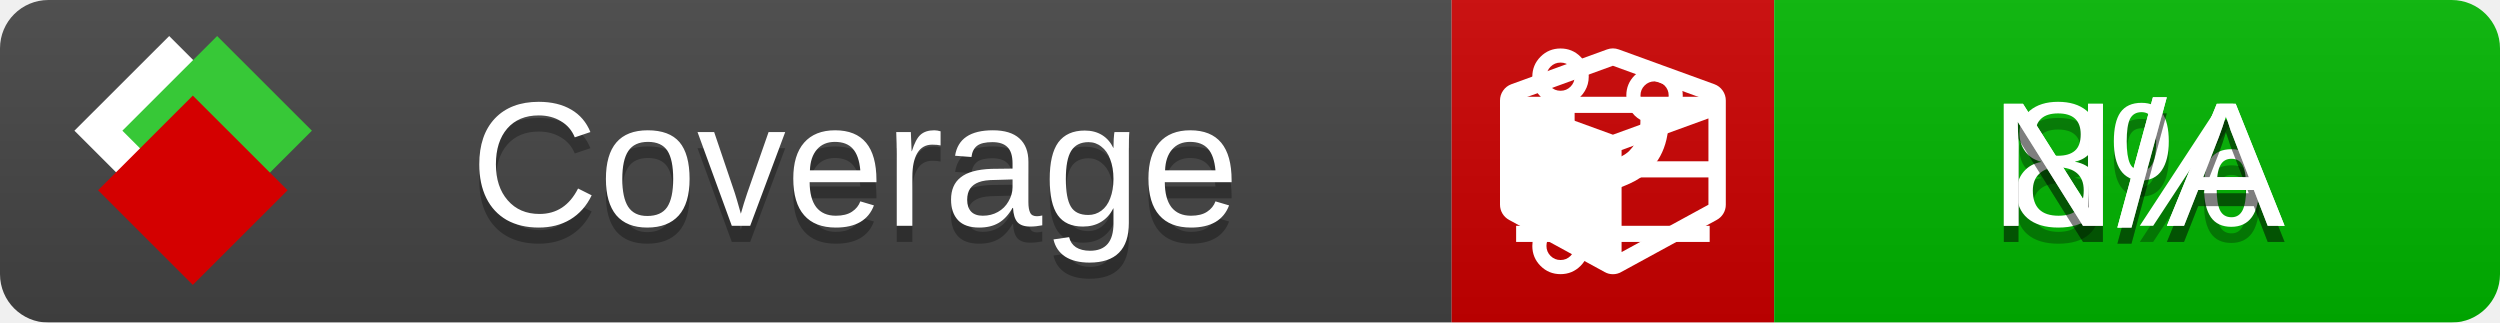
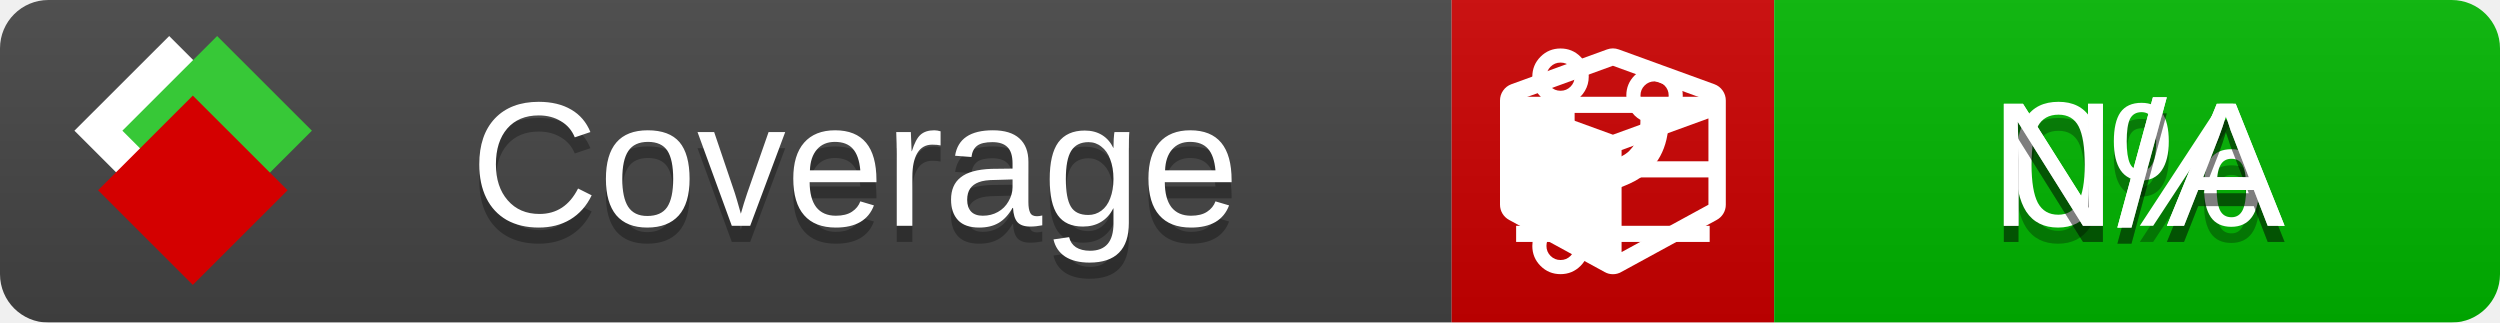
<svg xmlns="http://www.w3.org/2000/svg" xmlns:xlink="http://www.w3.org/1999/xlink" width="155" height="20">
  <style type="text/css">
          
            @keyframes fade1 {
                0% { visibility: visible; opacity: 1; }
               27% { visibility: visible; opacity: 1; }
               33% { visibility: hidden; opacity: 0; }
               60% { visibility: hidden; opacity: 0; }
               66% { visibility: hidden; opacity: 0; }
               93% { visibility: hidden; opacity: 0; }
              100% { visibility: visible; opacity: 1; }
            }
            @keyframes fade2 {
                0% { visibility: hidden; opacity: 0; }
               27% { visibility: hidden; opacity: 0; }
               33% { visibility: visible; opacity: 1; }
               60% { visibility: visible; opacity: 1; }
               66% { visibility: hidden; opacity: 0; }
               93% { visibility: hidden; opacity: 0; }
              100% { visibility: hidden; opacity: 0; }
            }
            @keyframes fade3 {
                0% { visibility: hidden; opacity: 0; }
               27% { visibility: hidden; opacity: 0; }
               33% { visibility: hidden; opacity: 0; }
               60% { visibility: hidden; opacity: 0; }
               66% { visibility: visible; opacity: 1; }
               93% { visibility: visible; opacity: 1; }
              100% { visibility: hidden; opacity: 0; }
            }
            .linecoverage {
                animation-duration: 15s;
                animation-name: fade1;
                animation-iteration-count: infinite;
            }
            .branchcoverage {
                animation-duration: 15s;
                animation-name: fade2;
                animation-iteration-count: infinite;
            }
            .methodcoverage {
                animation-duration: 15s;
                animation-name: fade3;
                animation-iteration-count: infinite;
            }
          
    </style>
  <defs>
    <linearGradient id="gradient" x2="0" y2="100%">
      <stop offset="0" stop-color="#bbb" stop-opacity=".1" />
      <stop offset="1" stop-opacity=".1" />
    </linearGradient>
    <linearGradient id="c">
      <stop offset="0" stop-color="#d40000" />
      <stop offset="1" stop-color="#ff2a2a" />
    </linearGradient>
    <linearGradient id="a">
      <stop offset="0" stop-color="#e0e0de" />
      <stop offset="1" stop-color="#fff" />
    </linearGradient>
    <linearGradient id="b">
      <stop offset="0" stop-color="#37c837" />
      <stop offset="1" stop-color="#217821" />
    </linearGradient>
    <linearGradient xlink:href="#a" id="e" x1="106.44" x2="69.96" y1="-11.96" y2="-46.84" gradientTransform="matrix(-.8426 -.00045 -.00045 -.8426 -94.27 -75.82)" gradientUnits="userSpaceOnUse" />
    <linearGradient xlink:href="#b" id="f" x1="56.19" x2="77.97" y1="-23.45" y2="10.62" gradientTransform="matrix(.8426 .00045 .00045 .8426 94.27 75.82)" gradientUnits="userSpaceOnUse" />
    <linearGradient xlink:href="#c" id="g" x1="79.98" x2="132.9" y1="10.79" y2="10.79" gradientTransform="matrix(.8426 .00045 .00045 .8426 94.27 75.82)" gradientUnits="userSpaceOnUse" />
    <mask id="mask">
      <rect width="155" height="20" rx="3" fill="#fff" />
    </mask>
    <g id="icon" transform="matrix(.04486 0 0 .04481 -.48 -.63)">
      <rect width="52.92" height="52.92" x="-109.72" y="-27.13" fill="url(#e)" transform="rotate(-135)" />
      <rect width="52.92" height="52.92" x="70.19" y="-39.18" fill="url(#f)" transform="rotate(45)" />
      <rect width="52.92" height="52.92" x="80.05" y="-15.74" fill="url(#g)" transform="rotate(45)" />
    </g>
  </defs>
  <g mask="url(#mask)">
    <rect x="0" y="0" width="90" height="20" fill="#444" />
    <rect x="90" y="0" width="20" height="20" fill="#c00" />
    <rect x="110" y="0" width="45" height="20" fill="#00B600" />
    <rect x="0" y="0" width="155" height="20" fill="url(#gradient)" />
  </g>
  <g>
    <path class="linecoverage" stroke="#fff" d="M94 6.5 h12 M94 10.5 h12 M94 14.5 h12" />
    <path class="branchcoverage" fill="#fff" d="m 97.628,15.247 q 0,-0.364 -0.255,-0.619 -0.255,-0.255 -0.619,-0.255 -0.364,0 -0.619,0.255 -0.255,0.255 -0.255,0.619 0,0.364 0.255,0.619 0.255,0.255 0.619,0.255 0.364,0 0.619,-0.255 0.255,-0.255 0.255,-0.619 z m 0,-10.493 q 0,-0.364 -0.255,-0.619 -0.255,-0.255 -0.619,-0.255 -0.364,0 -0.619,0.255 -0.255,0.255 -0.255,0.619 0,0.364 0.255,0.619 0.255,0.255 0.619,0.255 0.364,0 0.619,-0.255 0.255,-0.255 0.255,-0.619 z m 5.83,1.166 q 0,-0.364 -0.255,-0.619 -0.255,-0.255 -0.619,-0.255 -0.364,0 -0.619,0.255 -0.255,0.255 -0.255,0.619 0,0.364 0.255,0.619 0.255,0.255 0.619,0.255 0.364,0 0.619,-0.255 0.255,-0.255 0.255,-0.619 z m 0.874,0 q 0,0.474 -0.237,0.879 -0.237,0.405 -0.638,0.633 -0.018,2.614 -2.059,3.771 -0.619,0.346 -1.849,0.738 -1.166,0.364 -1.544,0.647 -0.378,0.282 -0.378,0.911 l 0,0.237 q 0.401,0.228 0.638,0.633 0.237,0.405 0.237,0.879 0,0.729 -0.51,1.239 -0.51,0.51 -1.239,0.51 -0.729,0 -1.239,-0.51 -0.51,-0.51 -0.51,-1.239 0,-0.474 0.237,-0.879 0.237,-0.405 0.638,-0.633 l 0,-7.469 q -0.401,-0.228 -0.638,-0.633 -0.237,-0.405 -0.237,-0.879 0,-0.729 0.51,-1.239 0.51,-0.51 1.239,-0.51 0.729,0 1.239,0.51 0.51,0.51 0.51,1.239 0,0.474 -0.237,0.879 -0.237,0.405 -0.638,0.633 l 0,4.527 q 0.492,-0.237 1.403,-0.519 0.501,-0.155 0.797,-0.269 0.296,-0.114 0.642,-0.282 0.346,-0.169 0.537,-0.36 0.191,-0.191 0.369,-0.465 0.178,-0.273 0.255,-0.633 0.077,-0.36 0.077,-0.833 -0.401,-0.228 -0.638,-0.633 -0.237,-0.405 -0.237,-0.879 0,-0.729 0.51,-1.239 0.51,-0.51 1.239,-0.51 0.729,0 1.239,0.51 0.51,0.51 0.51,1.239 z" />
    <path class="methodcoverage" fill="#fff" d="m 100.538,15.629 5.385,-2.936 v -5.351 l -5.385,1.96 z M 100,8.351 105.873,6.214 100,4.077 94.127,6.214 Z m 7,-2.12 v 6.462 q 0,0.294 -0.151,0.547 -0.151,0.252 -0.412,0.395 l -5.923,3.231 q -0.236,0.135 -0.513,0.135 -0.278,0 -0.513,-0.135 l -5.923,-3.231 Q 93.303,13.492 93.151,13.239 93,12.987 93,12.692 v -6.462 q 0,-0.337 0.194,-0.614 0.194,-0.278 0.513,-0.395 l 5.923,-2.154 q 0.185,-0.067 0.37,-0.067 0.185,0 0.37,0.067 l 5.923,2.154 q 0.32,0.118 0.513,0.395 Q 107,5.894 107,6.231 Z" />
  </g>
  <g fill="#fff" text-anchor="middle" font-family="Verdana,Arial,Geneva,sans-serif" font-size="11">
    <a xlink:href="https://github.com/danielpalme/ReportGenerator" target="_top">
      <use xlink:href="#icon" transform="translate(3,1) scale(3.5)" />
    </a>
    <text x="53" y="15" fill="#010101" fill-opacity=".3">Coverage</text>
    <text x="53" y="14" fill="#fff">Coverage</text>
-     <text class="linecoverage" x="132.5" y="15" fill="#010101" fill-opacity=".3">8%</text>
-     <text class="linecoverage" x="132.5" y="14">8%</text>
+     <text class="linecoverage" x="132.5" y="15" fill="#010101" fill-opacity=".3">0%</text>
+     <text class="linecoverage" x="132.5" y="14">0%</text>
    <text class="branchcoverage" x="132.5" y="15" fill="#010101" fill-opacity=".3">N/A</text>
    <text class="branchcoverage" x="132.5" y="14">N/A</text>
    <text class="methodcoverage" x="132.5" y="15" fill="#010101" fill-opacity=".3">N/A</text>
    <text class="methodcoverage" x="132.5" y="14">N/A</text>
  </g>
  <g>
    <rect class="linecoverage" x="90" y="0" width="65" height="20" fill-opacity="0" />
    <rect class="branchcoverage" x="90" y="0" width="65" height="20" fill-opacity="0" />
    <rect class="methodcoverage" x="90" y="0" width="65" height="20" fill-opacity="0" />
  </g>
</svg>
